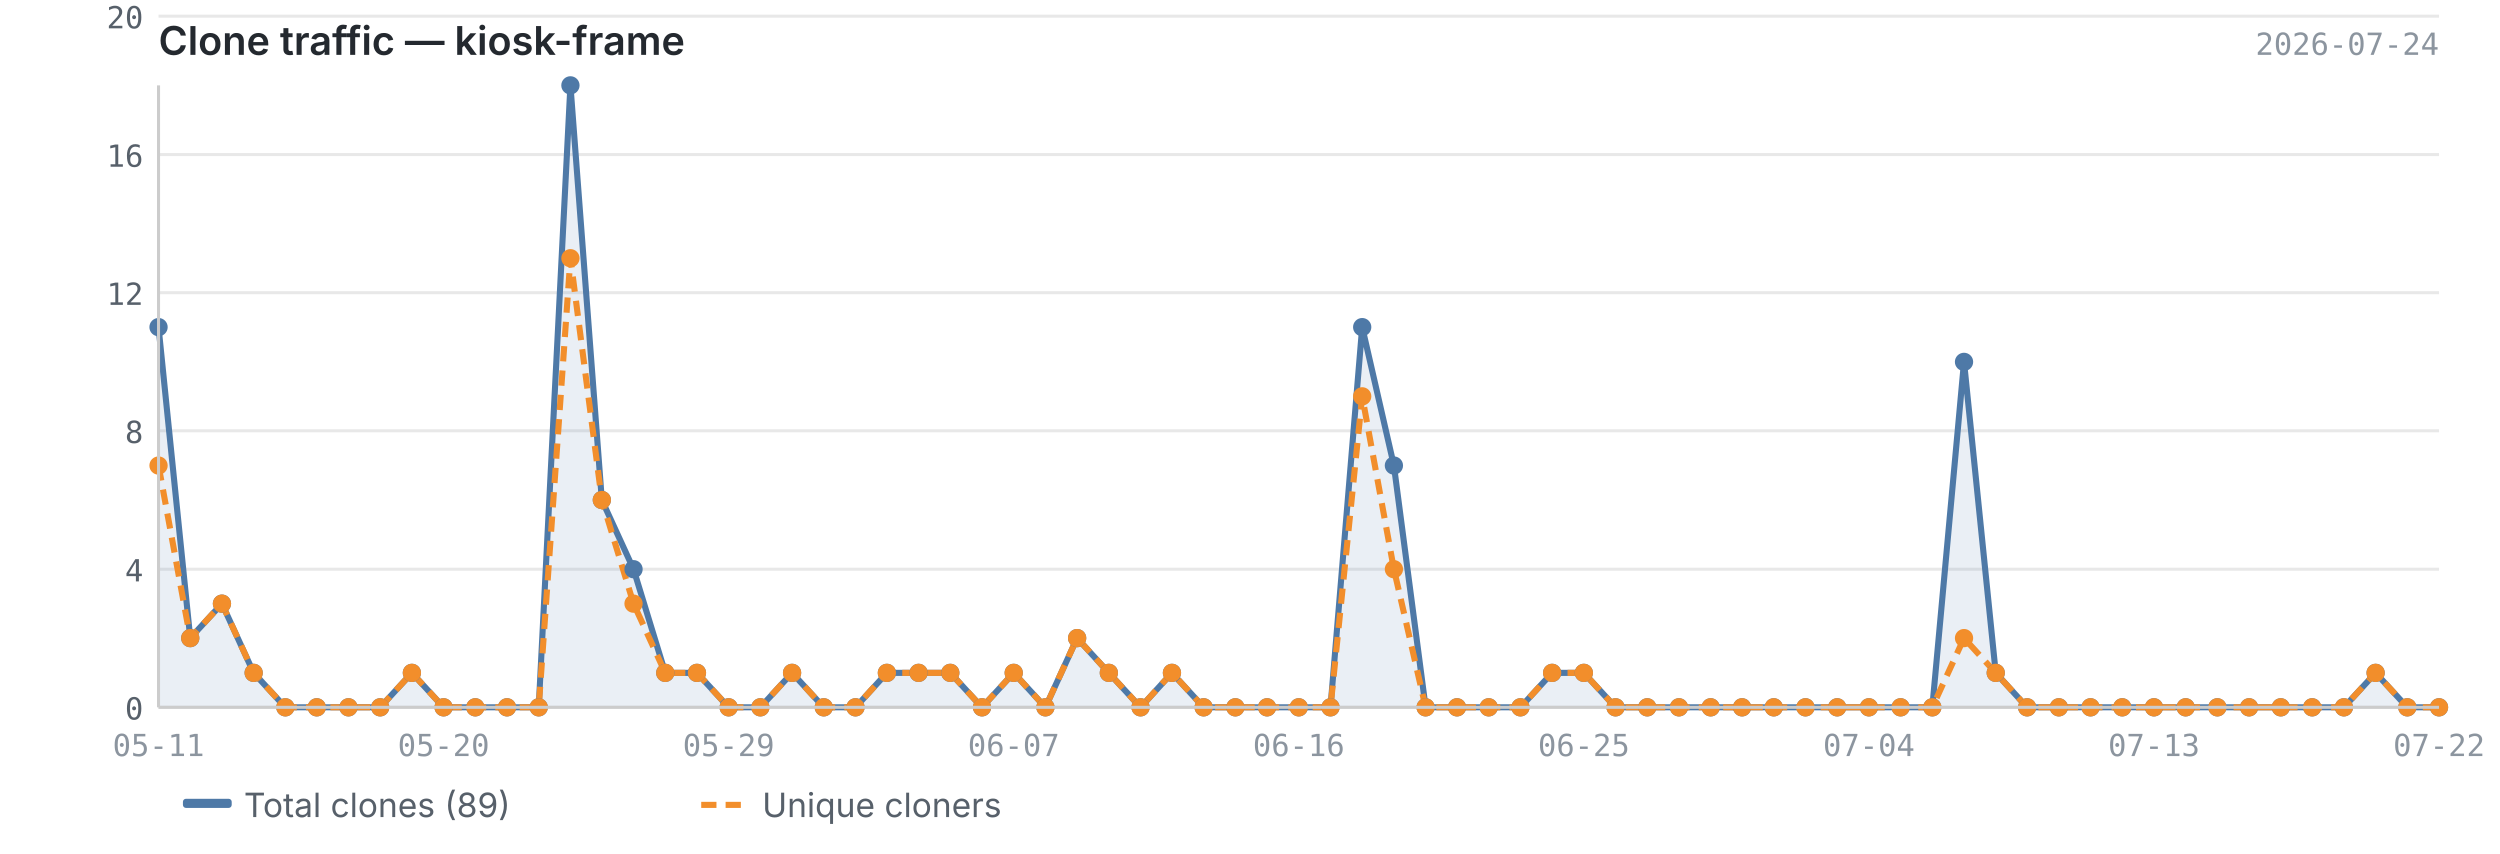
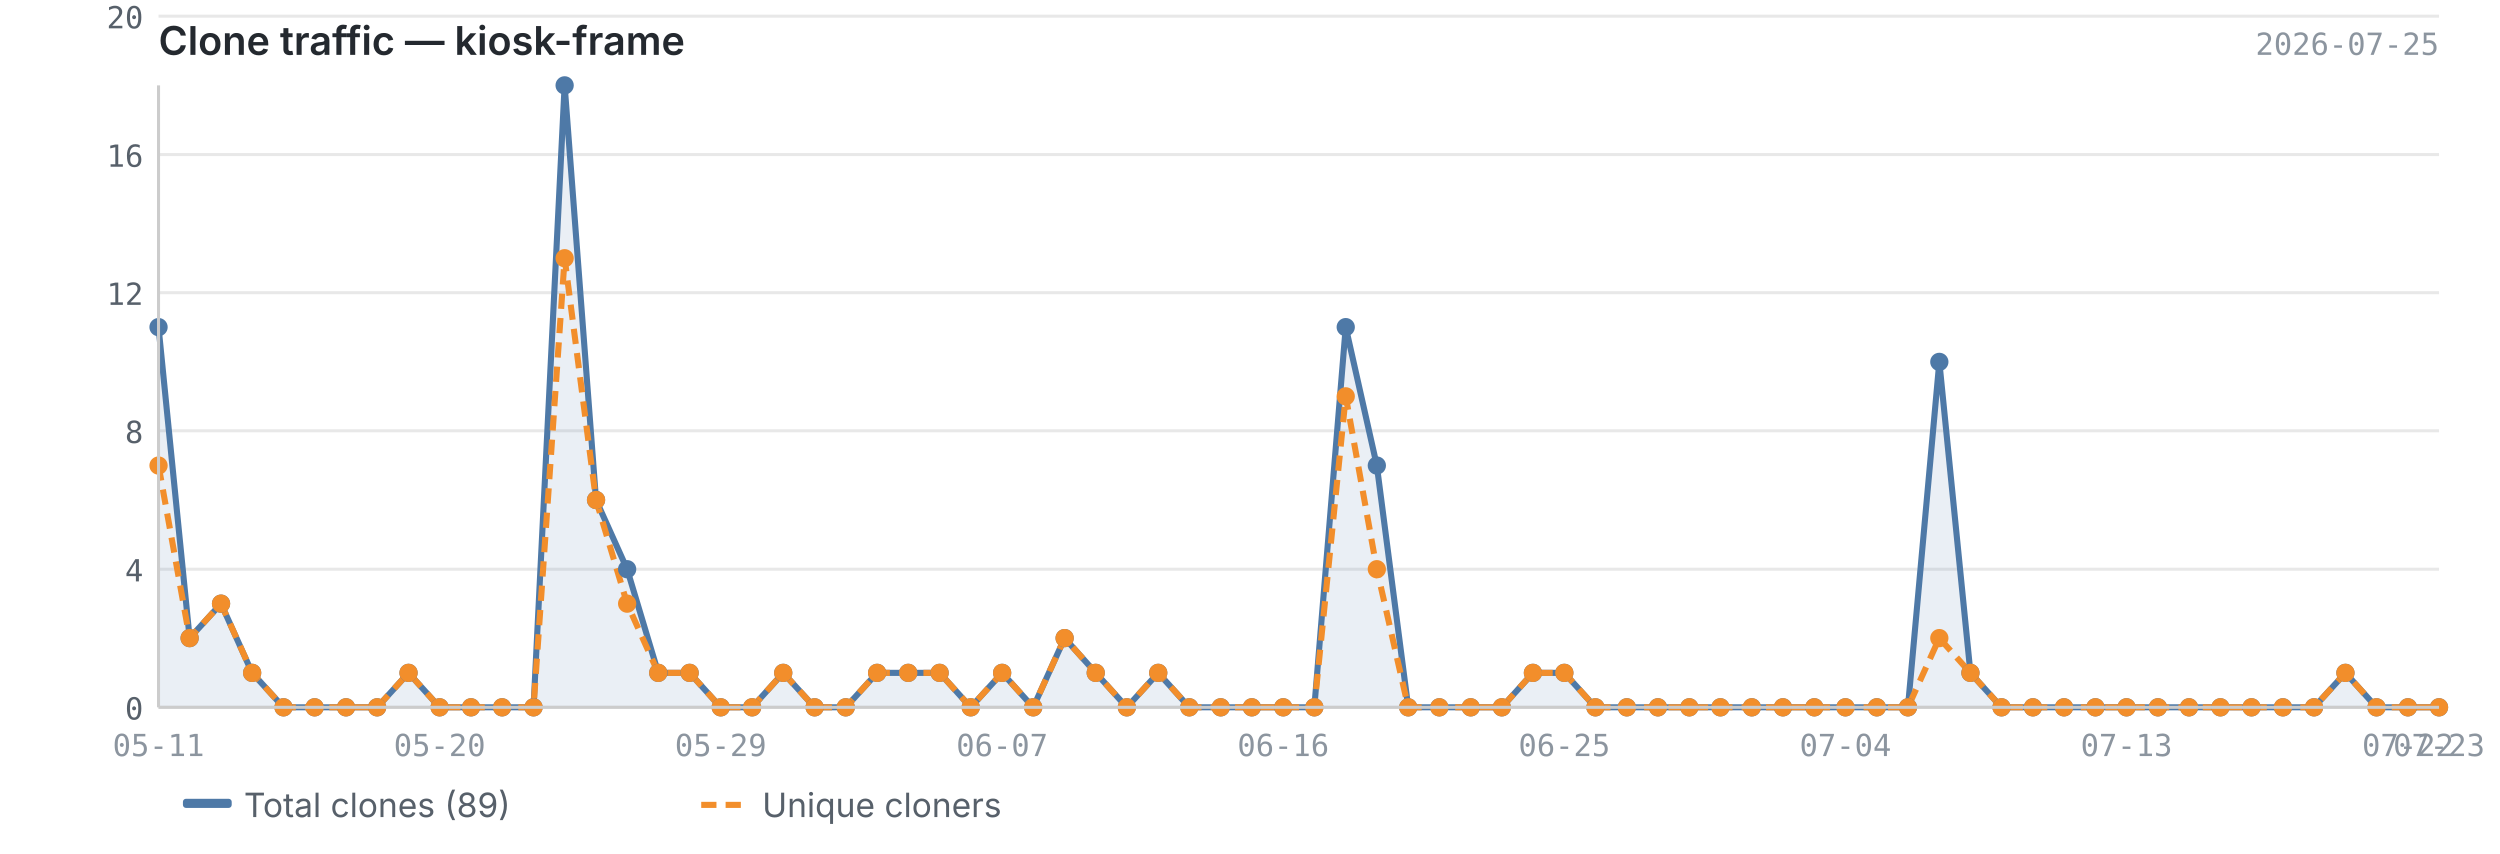
<svg xmlns="http://www.w3.org/2000/svg" viewBox="0 0 820 280" width="820" height="280">
  <text x="52" y="18" font-size="13" font-weight="600" fill="#24292f" font-family="-apple-system, BlinkMacSystemFont, 'Segoe UI', sans-serif">Clone traffic — kiosk-frame</text>
-   <text x="800" y="18" font-size="10" fill="#8c959f" font-family="ui-monospace, SFMono-Regular, 'SF Mono', Menlo, monospace" text-anchor="end">2026-07-24</text>
+   <text x="800" y="18" font-size="10" fill="#8c959f" font-family="ui-monospace, SFMono-Regular, 'SF Mono', Menlo, monospace" text-anchor="end">2026-07-25</text>
  <line x1="52" y1="232.0" x2="800" y2="232.0" stroke="#e8e8e8" stroke-width="1" />
  <line x1="52" y1="186.7" x2="800" y2="186.7" stroke="#e8e8e8" stroke-width="1" />
  <line x1="52" y1="141.3" x2="800" y2="141.3" stroke="#e8e8e8" stroke-width="1" />
  <line x1="52" y1="96.0" x2="800" y2="96.0" stroke="#e8e8e8" stroke-width="1" />
  <line x1="52" y1="50.7" x2="800" y2="50.7" stroke="#e8e8e8" stroke-width="1" />
  <line x1="52" y1="5.3" x2="800" y2="5.3" stroke="#e8e8e8" stroke-width="1" />
-   <path d="M52.0,107.3 L52.0,107.3 L62.4,209.3 L72.8,198.0 L83.2,220.7 L93.6,232.0 L103.9,232.0 L114.3,232.0 L124.7,232.0 L135.1,220.7 L145.5,232.0 L155.9,232.0 L166.3,232.0 L176.7,232.0 L187.1,28.0 L197.4,164.0 L207.8,186.7 L218.2,220.7 L228.6,220.7 L239.0,232.0 L249.4,232.0 L259.8,220.7 L270.2,232.0 L280.6,232.0 L290.9,220.7 L301.3,220.7 L311.7,220.7 L322.1,232.0 L332.5,220.7 L342.9,232.0 L353.3,209.3 L363.7,220.7 L374.1,232.0 L384.4,220.7 L394.8,232.0 L405.2,232.0 L415.6,232.0 L426.0,232.0 L436.4,232.0 L446.8,107.3 L457.2,152.7 L467.6,232.0 L477.9,232.0 L488.3,232.0 L498.7,232.0 L509.1,220.7 L519.5,220.7 L529.9,232.0 L540.3,232.0 L550.7,232.0 L561.1,232.0 L571.4,232.0 L581.8,232.0 L592.2,232.0 L602.6,232.0 L613.0,232.0 L623.4,232.0 L633.8,232.0 L644.2,118.7 L654.6,220.7 L664.9,232.0 L675.3,232.0 L685.7,232.0 L696.1,232.0 L706.5,232.0 L716.9,232.0 L727.3,232.0 L737.7,232.0 L748.1,232.0 L758.4,232.0 L768.8,232.0 L779.2,220.7 L789.6,232.0 L800.0,232.0 L800.0,232.0 L52.0,232.0Z" fill="#4e79a7" opacity="0.12" />
-   <polyline points="52.0,107.3 62.4,209.3 72.8,198.0 83.2,220.7 93.6,232.0 103.9,232.0 114.3,232.0 124.7,232.0 135.1,220.7 145.5,232.0 155.9,232.0 166.3,232.0 176.7,232.0 187.1,28.0 197.4,164.0 207.8,186.7 218.2,220.7 228.6,220.7 239.0,232.0 249.4,232.0 259.8,220.7 270.2,232.0 280.6,232.0 290.9,220.7 301.3,220.7 311.7,220.7 322.1,232.0 332.5,220.7 342.9,232.0 353.3,209.3 363.7,220.7 374.1,232.0 384.4,220.7 394.8,232.0 405.2,232.0 415.6,232.0 426.0,232.0 436.4,232.0 446.8,107.3 457.2,152.7 467.6,232.0 477.9,232.0 488.3,232.0 498.7,232.0 509.1,220.7 519.5,220.7 529.9,232.0 540.3,232.0 550.7,232.0 561.1,232.0 571.4,232.0 581.8,232.0 592.2,232.0 602.6,232.0 613.0,232.0 623.4,232.0 633.8,232.0 644.2,118.7 654.6,220.7 664.9,232.0 675.3,232.0 685.7,232.0 696.1,232.0 706.5,232.0 716.9,232.0 727.3,232.0 737.7,232.0 748.1,232.0 758.4,232.0 768.8,232.0 779.2,220.7 789.6,232.0 800.0,232.0" fill="none" stroke="#4e79a7" stroke-width="2" stroke-linejoin="round" />
-   <polyline points="52.0,152.7 62.4,209.3 72.8,198.0 83.2,220.7 93.6,232.0 103.9,232.0 114.3,232.0 124.7,232.0 135.1,220.7 145.5,232.0 155.9,232.0 166.3,232.0 176.7,232.0 187.1,84.7 197.4,164.0 207.8,198.0 218.2,220.7 228.6,220.7 239.0,232.0 249.4,232.0 259.8,220.7 270.2,232.0 280.6,232.0 290.9,220.7 301.3,220.7 311.7,220.7 322.1,232.0 332.5,220.7 342.9,232.0 353.3,209.3 363.7,220.7 374.1,232.0 384.4,220.7 394.8,232.0 405.2,232.0 415.6,232.0 426.0,232.0 436.4,232.0 446.8,130.0 457.2,186.7 467.6,232.0 477.9,232.0 488.3,232.0 498.7,232.0 509.1,220.7 519.5,220.7 529.9,232.0 540.3,232.0 550.7,232.0 561.1,232.0 571.4,232.0 581.8,232.0 592.2,232.0 602.6,232.0 613.0,232.0 623.4,232.0 633.8,232.0 644.2,209.3 654.6,220.7 664.9,232.0 675.3,232.0 685.7,232.0 696.1,232.0 706.5,232.0 716.9,232.0 727.3,232.0 737.7,232.0 748.1,232.0 758.4,232.0 768.8,232.0 779.2,220.7 789.6,232.0 800.0,232.0" fill="none" stroke="#f28e2b" stroke-width="2" stroke-linejoin="round" stroke-dasharray="5,3" />
+   <path d="M52.0,107.3 L52.0,107.3 L62.2,209.3 L72.5,198.0 L82.7,220.7 L93.0,232.0 L103.2,232.0 L113.5,232.0 L123.7,232.0 L134.0,220.7 L144.2,232.0 L154.5,232.0 L164.7,232.0 L175.0,232.0 L185.2,28.0 L195.5,164.0 L205.7,186.7 L215.9,220.7 L226.2,220.7 L236.4,232.0 L246.7,232.0 L256.9,220.7 L267.2,232.0 L277.4,232.0 L287.7,220.7 L297.9,220.7 L308.2,220.7 L318.4,232.0 L328.7,220.7 L338.9,232.0 L349.2,209.3 L359.4,220.7 L369.6,232.0 L379.9,220.7 L390.1,232.0 L400.4,232.0 L410.6,232.0 L420.9,232.0 L431.1,232.0 L441.4,107.3 L451.6,152.7 L461.9,232.0 L472.1,232.0 L482.4,232.0 L492.6,232.0 L502.8,220.7 L513.1,220.7 L523.3,232.0 L533.6,232.0 L543.8,232.0 L554.1,232.0 L564.3,232.0 L574.6,232.0 L584.8,232.0 L595.1,232.0 L605.3,232.0 L615.6,232.0 L625.8,232.0 L636.1,118.7 L646.3,220.7 L656.5,232.0 L666.8,232.0 L677.0,232.0 L687.3,232.0 L697.5,232.0 L707.8,232.0 L718.0,232.0 L728.3,232.0 L738.5,232.0 L748.8,232.0 L759.0,232.0 L769.3,220.7 L779.5,232.0 L789.8,232.0 L800.0,232.0 L800.0,232.0 L52.0,232.0Z" fill="#4e79a7" opacity="0.12" />
+   <polyline points="52.0,107.3 62.2,209.3 72.5,198.0 82.7,220.7 93.0,232.0 103.2,232.0 113.5,232.0 123.7,232.0 134.0,220.7 144.2,232.0 154.5,232.0 164.7,232.0 175.0,232.0 185.2,28.0 195.5,164.0 205.7,186.7 215.9,220.7 226.2,220.7 236.4,232.0 246.7,232.0 256.9,220.7 267.2,232.0 277.4,232.0 287.7,220.7 297.9,220.7 308.2,220.7 318.4,232.0 328.7,220.7 338.9,232.0 349.2,209.3 359.4,220.7 369.6,232.0 379.9,220.7 390.1,232.0 400.4,232.0 410.6,232.0 420.9,232.0 431.1,232.0 441.4,107.3 451.6,152.7 461.9,232.0 472.1,232.0 482.4,232.0 492.6,232.0 502.8,220.7 513.1,220.7 523.3,232.0 533.6,232.0 543.8,232.0 554.1,232.0 564.3,232.0 574.6,232.0 584.8,232.0 595.1,232.0 605.3,232.0 615.6,232.0 625.8,232.0 636.1,118.7 646.3,220.7 656.5,232.0 666.8,232.0 677.0,232.0 687.3,232.0 697.5,232.0 707.8,232.0 718.0,232.0 728.3,232.0 738.5,232.0 748.8,232.0 759.0,232.0 769.3,220.7 779.5,232.0 789.8,232.0 800.0,232.0" fill="none" stroke="#4e79a7" stroke-width="2" stroke-linejoin="round" />
+   <polyline points="52.0,152.7 62.2,209.3 72.5,198.0 82.7,220.7 93.0,232.0 103.2,232.0 113.5,232.0 123.7,232.0 134.0,220.7 144.2,232.0 154.5,232.0 164.7,232.0 175.0,232.0 185.2,84.7 195.5,164.0 205.7,198.0 215.9,220.7 226.2,220.7 236.4,232.0 246.7,232.0 256.9,220.7 267.2,232.0 277.4,232.0 287.7,220.7 297.9,220.7 308.2,220.7 318.4,232.0 328.7,220.7 338.9,232.0 349.2,209.3 359.4,220.7 369.6,232.0 379.9,220.7 390.1,232.0 400.4,232.0 410.6,232.0 420.9,232.0 431.1,232.0 441.4,130.0 451.6,186.7 461.9,232.0 472.1,232.0 482.4,232.0 492.6,232.0 502.8,220.7 513.1,220.7 523.3,232.0 533.6,232.0 543.8,232.0 554.1,232.0 564.3,232.0 574.6,232.0 584.8,232.0 595.1,232.0 605.3,232.0 615.6,232.0 625.8,232.0 636.1,209.3 646.3,220.7 656.5,232.0 666.8,232.0 677.0,232.0 687.3,232.0 697.5,232.0 707.8,232.0 718.0,232.0 728.3,232.0 738.5,232.0 748.8,232.0 759.0,232.0 769.3,220.7 779.5,232.0 789.8,232.0 800.0,232.0" fill="none" stroke="#f28e2b" stroke-width="2" stroke-linejoin="round" stroke-dasharray="5,3" />
  <circle cx="52.0" cy="107.3" r="3" fill="#4e79a7" />
-   <circle cx="62.4" cy="209.3" r="3" fill="#4e79a7" />
-   <circle cx="72.8" cy="198.0" r="3" fill="#4e79a7" />
-   <circle cx="83.2" cy="220.7" r="3" fill="#4e79a7" />
-   <circle cx="93.6" cy="232.0" r="3" fill="#4e79a7" />
-   <circle cx="103.9" cy="232.0" r="3" fill="#4e79a7" />
-   <circle cx="114.3" cy="232.0" r="3" fill="#4e79a7" />
-   <circle cx="124.7" cy="232.0" r="3" fill="#4e79a7" />
-   <circle cx="135.1" cy="220.7" r="3" fill="#4e79a7" />
-   <circle cx="145.5" cy="232.0" r="3" fill="#4e79a7" />
-   <circle cx="155.9" cy="232.0" r="3" fill="#4e79a7" />
-   <circle cx="166.3" cy="232.0" r="3" fill="#4e79a7" />
-   <circle cx="176.7" cy="232.0" r="3" fill="#4e79a7" />
-   <circle cx="187.1" cy="28.0" r="3" fill="#4e79a7" />
-   <circle cx="197.4" cy="164.0" r="3" fill="#4e79a7" />
-   <circle cx="207.8" cy="186.7" r="3" fill="#4e79a7" />
-   <circle cx="218.2" cy="220.7" r="3" fill="#4e79a7" />
-   <circle cx="228.6" cy="220.7" r="3" fill="#4e79a7" />
-   <circle cx="239.0" cy="232.0" r="3" fill="#4e79a7" />
-   <circle cx="249.4" cy="232.0" r="3" fill="#4e79a7" />
-   <circle cx="259.8" cy="220.7" r="3" fill="#4e79a7" />
-   <circle cx="270.2" cy="232.0" r="3" fill="#4e79a7" />
-   <circle cx="280.6" cy="232.0" r="3" fill="#4e79a7" />
-   <circle cx="290.9" cy="220.7" r="3" fill="#4e79a7" />
-   <circle cx="301.3" cy="220.7" r="3" fill="#4e79a7" />
-   <circle cx="311.7" cy="220.7" r="3" fill="#4e79a7" />
-   <circle cx="322.1" cy="232.0" r="3" fill="#4e79a7" />
-   <circle cx="332.5" cy="220.7" r="3" fill="#4e79a7" />
-   <circle cx="342.9" cy="232.0" r="3" fill="#4e79a7" />
-   <circle cx="353.3" cy="209.3" r="3" fill="#4e79a7" />
-   <circle cx="363.7" cy="220.7" r="3" fill="#4e79a7" />
-   <circle cx="374.1" cy="232.0" r="3" fill="#4e79a7" />
-   <circle cx="384.4" cy="220.7" r="3" fill="#4e79a7" />
-   <circle cx="394.8" cy="232.0" r="3" fill="#4e79a7" />
-   <circle cx="405.2" cy="232.0" r="3" fill="#4e79a7" />
-   <circle cx="415.6" cy="232.0" r="3" fill="#4e79a7" />
-   <circle cx="426.0" cy="232.0" r="3" fill="#4e79a7" />
-   <circle cx="436.4" cy="232.0" r="3" fill="#4e79a7" />
-   <circle cx="446.8" cy="107.3" r="3" fill="#4e79a7" />
-   <circle cx="457.2" cy="152.7" r="3" fill="#4e79a7" />
-   <circle cx="467.6" cy="232.0" r="3" fill="#4e79a7" />
-   <circle cx="477.9" cy="232.0" r="3" fill="#4e79a7" />
-   <circle cx="488.3" cy="232.0" r="3" fill="#4e79a7" />
-   <circle cx="498.7" cy="232.0" r="3" fill="#4e79a7" />
-   <circle cx="509.1" cy="220.7" r="3" fill="#4e79a7" />
-   <circle cx="519.5" cy="220.7" r="3" fill="#4e79a7" />
-   <circle cx="529.9" cy="232.0" r="3" fill="#4e79a7" />
-   <circle cx="540.3" cy="232.0" r="3" fill="#4e79a7" />
-   <circle cx="550.7" cy="232.0" r="3" fill="#4e79a7" />
-   <circle cx="561.1" cy="232.0" r="3" fill="#4e79a7" />
-   <circle cx="571.4" cy="232.0" r="3" fill="#4e79a7" />
-   <circle cx="581.8" cy="232.0" r="3" fill="#4e79a7" />
-   <circle cx="592.2" cy="232.0" r="3" fill="#4e79a7" />
-   <circle cx="602.6" cy="232.0" r="3" fill="#4e79a7" />
-   <circle cx="613.0" cy="232.0" r="3" fill="#4e79a7" />
-   <circle cx="623.4" cy="232.0" r="3" fill="#4e79a7" />
-   <circle cx="633.8" cy="232.0" r="3" fill="#4e79a7" />
-   <circle cx="644.2" cy="118.7" r="3" fill="#4e79a7" />
-   <circle cx="654.6" cy="220.7" r="3" fill="#4e79a7" />
-   <circle cx="664.9" cy="232.0" r="3" fill="#4e79a7" />
-   <circle cx="675.3" cy="232.0" r="3" fill="#4e79a7" />
-   <circle cx="685.7" cy="232.0" r="3" fill="#4e79a7" />
-   <circle cx="696.1" cy="232.0" r="3" fill="#4e79a7" />
-   <circle cx="706.5" cy="232.0" r="3" fill="#4e79a7" />
-   <circle cx="716.9" cy="232.0" r="3" fill="#4e79a7" />
-   <circle cx="727.3" cy="232.0" r="3" fill="#4e79a7" />
-   <circle cx="737.7" cy="232.0" r="3" fill="#4e79a7" />
-   <circle cx="748.1" cy="232.0" r="3" fill="#4e79a7" />
-   <circle cx="758.4" cy="232.0" r="3" fill="#4e79a7" />
-   <circle cx="768.8" cy="232.0" r="3" fill="#4e79a7" />
-   <circle cx="779.2" cy="220.7" r="3" fill="#4e79a7" />
-   <circle cx="789.6" cy="232.0" r="3" fill="#4e79a7" />
+   <circle cx="62.2" cy="209.3" r="3" fill="#4e79a7" />
+   <circle cx="72.5" cy="198.0" r="3" fill="#4e79a7" />
+   <circle cx="82.7" cy="220.7" r="3" fill="#4e79a7" />
+   <circle cx="93.0" cy="232.0" r="3" fill="#4e79a7" />
+   <circle cx="103.2" cy="232.0" r="3" fill="#4e79a7" />
+   <circle cx="113.5" cy="232.0" r="3" fill="#4e79a7" />
+   <circle cx="123.7" cy="232.0" r="3" fill="#4e79a7" />
+   <circle cx="134.0" cy="220.7" r="3" fill="#4e79a7" />
+   <circle cx="144.2" cy="232.0" r="3" fill="#4e79a7" />
+   <circle cx="154.5" cy="232.0" r="3" fill="#4e79a7" />
+   <circle cx="164.7" cy="232.0" r="3" fill="#4e79a7" />
+   <circle cx="175.0" cy="232.0" r="3" fill="#4e79a7" />
+   <circle cx="185.2" cy="28.0" r="3" fill="#4e79a7" />
+   <circle cx="195.5" cy="164.0" r="3" fill="#4e79a7" />
+   <circle cx="205.7" cy="186.7" r="3" fill="#4e79a7" />
+   <circle cx="215.9" cy="220.7" r="3" fill="#4e79a7" />
+   <circle cx="226.2" cy="220.7" r="3" fill="#4e79a7" />
+   <circle cx="236.4" cy="232.0" r="3" fill="#4e79a7" />
+   <circle cx="246.7" cy="232.0" r="3" fill="#4e79a7" />
+   <circle cx="256.9" cy="220.7" r="3" fill="#4e79a7" />
+   <circle cx="267.2" cy="232.0" r="3" fill="#4e79a7" />
+   <circle cx="277.4" cy="232.0" r="3" fill="#4e79a7" />
+   <circle cx="287.7" cy="220.7" r="3" fill="#4e79a7" />
+   <circle cx="297.9" cy="220.7" r="3" fill="#4e79a7" />
+   <circle cx="308.2" cy="220.7" r="3" fill="#4e79a7" />
+   <circle cx="318.4" cy="232.0" r="3" fill="#4e79a7" />
+   <circle cx="328.7" cy="220.7" r="3" fill="#4e79a7" />
+   <circle cx="338.9" cy="232.0" r="3" fill="#4e79a7" />
+   <circle cx="349.2" cy="209.3" r="3" fill="#4e79a7" />
+   <circle cx="359.4" cy="220.7" r="3" fill="#4e79a7" />
+   <circle cx="369.6" cy="232.0" r="3" fill="#4e79a7" />
+   <circle cx="379.9" cy="220.7" r="3" fill="#4e79a7" />
+   <circle cx="390.1" cy="232.0" r="3" fill="#4e79a7" />
+   <circle cx="400.4" cy="232.0" r="3" fill="#4e79a7" />
+   <circle cx="410.6" cy="232.0" r="3" fill="#4e79a7" />
+   <circle cx="420.9" cy="232.0" r="3" fill="#4e79a7" />
+   <circle cx="431.1" cy="232.0" r="3" fill="#4e79a7" />
+   <circle cx="441.4" cy="107.3" r="3" fill="#4e79a7" />
+   <circle cx="451.6" cy="152.7" r="3" fill="#4e79a7" />
+   <circle cx="461.9" cy="232.0" r="3" fill="#4e79a7" />
+   <circle cx="472.1" cy="232.0" r="3" fill="#4e79a7" />
+   <circle cx="482.4" cy="232.0" r="3" fill="#4e79a7" />
+   <circle cx="492.6" cy="232.0" r="3" fill="#4e79a7" />
+   <circle cx="502.8" cy="220.7" r="3" fill="#4e79a7" />
+   <circle cx="513.1" cy="220.7" r="3" fill="#4e79a7" />
+   <circle cx="523.3" cy="232.0" r="3" fill="#4e79a7" />
+   <circle cx="533.6" cy="232.0" r="3" fill="#4e79a7" />
+   <circle cx="543.8" cy="232.0" r="3" fill="#4e79a7" />
+   <circle cx="554.1" cy="232.0" r="3" fill="#4e79a7" />
+   <circle cx="564.3" cy="232.0" r="3" fill="#4e79a7" />
+   <circle cx="574.6" cy="232.0" r="3" fill="#4e79a7" />
+   <circle cx="584.8" cy="232.0" r="3" fill="#4e79a7" />
+   <circle cx="595.1" cy="232.0" r="3" fill="#4e79a7" />
+   <circle cx="605.3" cy="232.0" r="3" fill="#4e79a7" />
+   <circle cx="615.6" cy="232.0" r="3" fill="#4e79a7" />
+   <circle cx="625.8" cy="232.0" r="3" fill="#4e79a7" />
+   <circle cx="636.1" cy="118.7" r="3" fill="#4e79a7" />
+   <circle cx="646.3" cy="220.7" r="3" fill="#4e79a7" />
+   <circle cx="656.5" cy="232.0" r="3" fill="#4e79a7" />
+   <circle cx="666.8" cy="232.0" r="3" fill="#4e79a7" />
+   <circle cx="677.0" cy="232.0" r="3" fill="#4e79a7" />
+   <circle cx="687.3" cy="232.0" r="3" fill="#4e79a7" />
+   <circle cx="697.5" cy="232.0" r="3" fill="#4e79a7" />
+   <circle cx="707.8" cy="232.0" r="3" fill="#4e79a7" />
+   <circle cx="718.0" cy="232.0" r="3" fill="#4e79a7" />
+   <circle cx="728.3" cy="232.0" r="3" fill="#4e79a7" />
+   <circle cx="738.5" cy="232.0" r="3" fill="#4e79a7" />
+   <circle cx="748.8" cy="232.0" r="3" fill="#4e79a7" />
+   <circle cx="759.0" cy="232.0" r="3" fill="#4e79a7" />
+   <circle cx="769.3" cy="220.7" r="3" fill="#4e79a7" />
+   <circle cx="779.5" cy="232.0" r="3" fill="#4e79a7" />
+   <circle cx="789.8" cy="232.0" r="3" fill="#4e79a7" />
  <circle cx="800.0" cy="232.0" r="3" fill="#4e79a7" />
  <circle cx="52.0" cy="152.7" r="3" fill="#f28e2b" />
-   <circle cx="62.4" cy="209.3" r="3" fill="#f28e2b" />
-   <circle cx="72.8" cy="198.0" r="3" fill="#f28e2b" />
-   <circle cx="83.2" cy="220.7" r="3" fill="#f28e2b" />
-   <circle cx="93.6" cy="232.0" r="3" fill="#f28e2b" />
-   <circle cx="103.9" cy="232.0" r="3" fill="#f28e2b" />
-   <circle cx="114.3" cy="232.0" r="3" fill="#f28e2b" />
-   <circle cx="124.7" cy="232.0" r="3" fill="#f28e2b" />
-   <circle cx="135.1" cy="220.7" r="3" fill="#f28e2b" />
-   <circle cx="145.5" cy="232.0" r="3" fill="#f28e2b" />
-   <circle cx="155.9" cy="232.0" r="3" fill="#f28e2b" />
-   <circle cx="166.3" cy="232.0" r="3" fill="#f28e2b" />
-   <circle cx="176.7" cy="232.0" r="3" fill="#f28e2b" />
-   <circle cx="187.1" cy="84.7" r="3" fill="#f28e2b" />
-   <circle cx="197.4" cy="164.0" r="3" fill="#f28e2b" />
-   <circle cx="207.8" cy="198.0" r="3" fill="#f28e2b" />
-   <circle cx="218.2" cy="220.7" r="3" fill="#f28e2b" />
-   <circle cx="228.6" cy="220.7" r="3" fill="#f28e2b" />
-   <circle cx="239.0" cy="232.0" r="3" fill="#f28e2b" />
-   <circle cx="249.4" cy="232.0" r="3" fill="#f28e2b" />
-   <circle cx="259.8" cy="220.7" r="3" fill="#f28e2b" />
-   <circle cx="270.2" cy="232.0" r="3" fill="#f28e2b" />
-   <circle cx="280.6" cy="232.0" r="3" fill="#f28e2b" />
-   <circle cx="290.9" cy="220.7" r="3" fill="#f28e2b" />
-   <circle cx="301.3" cy="220.7" r="3" fill="#f28e2b" />
-   <circle cx="311.7" cy="220.7" r="3" fill="#f28e2b" />
-   <circle cx="322.1" cy="232.0" r="3" fill="#f28e2b" />
-   <circle cx="332.5" cy="220.7" r="3" fill="#f28e2b" />
-   <circle cx="342.9" cy="232.0" r="3" fill="#f28e2b" />
-   <circle cx="353.3" cy="209.3" r="3" fill="#f28e2b" />
-   <circle cx="363.7" cy="220.7" r="3" fill="#f28e2b" />
-   <circle cx="374.1" cy="232.0" r="3" fill="#f28e2b" />
-   <circle cx="384.4" cy="220.7" r="3" fill="#f28e2b" />
-   <circle cx="394.8" cy="232.0" r="3" fill="#f28e2b" />
-   <circle cx="405.2" cy="232.0" r="3" fill="#f28e2b" />
-   <circle cx="415.6" cy="232.0" r="3" fill="#f28e2b" />
-   <circle cx="426.0" cy="232.0" r="3" fill="#f28e2b" />
-   <circle cx="436.4" cy="232.0" r="3" fill="#f28e2b" />
-   <circle cx="446.8" cy="130.0" r="3" fill="#f28e2b" />
-   <circle cx="457.2" cy="186.7" r="3" fill="#f28e2b" />
-   <circle cx="467.6" cy="232.0" r="3" fill="#f28e2b" />
-   <circle cx="477.9" cy="232.0" r="3" fill="#f28e2b" />
-   <circle cx="488.3" cy="232.0" r="3" fill="#f28e2b" />
-   <circle cx="498.7" cy="232.0" r="3" fill="#f28e2b" />
-   <circle cx="509.1" cy="220.7" r="3" fill="#f28e2b" />
-   <circle cx="519.5" cy="220.7" r="3" fill="#f28e2b" />
-   <circle cx="529.9" cy="232.0" r="3" fill="#f28e2b" />
-   <circle cx="540.3" cy="232.0" r="3" fill="#f28e2b" />
-   <circle cx="550.7" cy="232.0" r="3" fill="#f28e2b" />
-   <circle cx="561.1" cy="232.0" r="3" fill="#f28e2b" />
-   <circle cx="571.4" cy="232.0" r="3" fill="#f28e2b" />
-   <circle cx="581.8" cy="232.0" r="3" fill="#f28e2b" />
-   <circle cx="592.2" cy="232.0" r="3" fill="#f28e2b" />
-   <circle cx="602.6" cy="232.0" r="3" fill="#f28e2b" />
-   <circle cx="613.0" cy="232.0" r="3" fill="#f28e2b" />
-   <circle cx="623.4" cy="232.0" r="3" fill="#f28e2b" />
-   <circle cx="633.8" cy="232.0" r="3" fill="#f28e2b" />
-   <circle cx="644.2" cy="209.3" r="3" fill="#f28e2b" />
-   <circle cx="654.6" cy="220.7" r="3" fill="#f28e2b" />
-   <circle cx="664.9" cy="232.0" r="3" fill="#f28e2b" />
-   <circle cx="675.3" cy="232.0" r="3" fill="#f28e2b" />
-   <circle cx="685.7" cy="232.0" r="3" fill="#f28e2b" />
-   <circle cx="696.1" cy="232.0" r="3" fill="#f28e2b" />
-   <circle cx="706.5" cy="232.0" r="3" fill="#f28e2b" />
-   <circle cx="716.9" cy="232.0" r="3" fill="#f28e2b" />
-   <circle cx="727.3" cy="232.0" r="3" fill="#f28e2b" />
-   <circle cx="737.7" cy="232.0" r="3" fill="#f28e2b" />
-   <circle cx="748.1" cy="232.0" r="3" fill="#f28e2b" />
-   <circle cx="758.4" cy="232.0" r="3" fill="#f28e2b" />
-   <circle cx="768.8" cy="232.0" r="3" fill="#f28e2b" />
-   <circle cx="779.2" cy="220.7" r="3" fill="#f28e2b" />
-   <circle cx="789.6" cy="232.0" r="3" fill="#f28e2b" />
+   <circle cx="62.2" cy="209.3" r="3" fill="#f28e2b" />
+   <circle cx="72.5" cy="198.0" r="3" fill="#f28e2b" />
+   <circle cx="82.7" cy="220.7" r="3" fill="#f28e2b" />
+   <circle cx="93.0" cy="232.0" r="3" fill="#f28e2b" />
+   <circle cx="103.2" cy="232.0" r="3" fill="#f28e2b" />
+   <circle cx="113.5" cy="232.0" r="3" fill="#f28e2b" />
+   <circle cx="123.7" cy="232.0" r="3" fill="#f28e2b" />
+   <circle cx="134.0" cy="220.7" r="3" fill="#f28e2b" />
+   <circle cx="144.2" cy="232.0" r="3" fill="#f28e2b" />
+   <circle cx="154.5" cy="232.0" r="3" fill="#f28e2b" />
+   <circle cx="164.7" cy="232.0" r="3" fill="#f28e2b" />
+   <circle cx="175.0" cy="232.0" r="3" fill="#f28e2b" />
+   <circle cx="185.2" cy="84.7" r="3" fill="#f28e2b" />
+   <circle cx="195.5" cy="164.0" r="3" fill="#f28e2b" />
+   <circle cx="205.7" cy="198.0" r="3" fill="#f28e2b" />
+   <circle cx="215.9" cy="220.7" r="3" fill="#f28e2b" />
+   <circle cx="226.2" cy="220.7" r="3" fill="#f28e2b" />
+   <circle cx="236.4" cy="232.0" r="3" fill="#f28e2b" />
+   <circle cx="246.7" cy="232.0" r="3" fill="#f28e2b" />
+   <circle cx="256.9" cy="220.7" r="3" fill="#f28e2b" />
+   <circle cx="267.2" cy="232.0" r="3" fill="#f28e2b" />
+   <circle cx="277.4" cy="232.0" r="3" fill="#f28e2b" />
+   <circle cx="287.7" cy="220.7" r="3" fill="#f28e2b" />
+   <circle cx="297.9" cy="220.7" r="3" fill="#f28e2b" />
+   <circle cx="308.2" cy="220.7" r="3" fill="#f28e2b" />
+   <circle cx="318.4" cy="232.0" r="3" fill="#f28e2b" />
+   <circle cx="328.7" cy="220.7" r="3" fill="#f28e2b" />
+   <circle cx="338.9" cy="232.0" r="3" fill="#f28e2b" />
+   <circle cx="349.2" cy="209.3" r="3" fill="#f28e2b" />
+   <circle cx="359.4" cy="220.7" r="3" fill="#f28e2b" />
+   <circle cx="369.6" cy="232.0" r="3" fill="#f28e2b" />
+   <circle cx="379.9" cy="220.7" r="3" fill="#f28e2b" />
+   <circle cx="390.1" cy="232.0" r="3" fill="#f28e2b" />
+   <circle cx="400.4" cy="232.0" r="3" fill="#f28e2b" />
+   <circle cx="410.6" cy="232.0" r="3" fill="#f28e2b" />
+   <circle cx="420.9" cy="232.0" r="3" fill="#f28e2b" />
+   <circle cx="431.1" cy="232.0" r="3" fill="#f28e2b" />
+   <circle cx="441.4" cy="130.0" r="3" fill="#f28e2b" />
+   <circle cx="451.6" cy="186.7" r="3" fill="#f28e2b" />
+   <circle cx="461.9" cy="232.0" r="3" fill="#f28e2b" />
+   <circle cx="472.1" cy="232.0" r="3" fill="#f28e2b" />
+   <circle cx="482.4" cy="232.0" r="3" fill="#f28e2b" />
+   <circle cx="492.6" cy="232.0" r="3" fill="#f28e2b" />
+   <circle cx="502.8" cy="220.7" r="3" fill="#f28e2b" />
+   <circle cx="513.1" cy="220.7" r="3" fill="#f28e2b" />
+   <circle cx="523.3" cy="232.0" r="3" fill="#f28e2b" />
+   <circle cx="533.6" cy="232.0" r="3" fill="#f28e2b" />
+   <circle cx="543.8" cy="232.0" r="3" fill="#f28e2b" />
+   <circle cx="554.1" cy="232.0" r="3" fill="#f28e2b" />
+   <circle cx="564.3" cy="232.0" r="3" fill="#f28e2b" />
+   <circle cx="574.6" cy="232.0" r="3" fill="#f28e2b" />
+   <circle cx="584.8" cy="232.0" r="3" fill="#f28e2b" />
+   <circle cx="595.1" cy="232.0" r="3" fill="#f28e2b" />
+   <circle cx="605.3" cy="232.0" r="3" fill="#f28e2b" />
+   <circle cx="615.6" cy="232.0" r="3" fill="#f28e2b" />
+   <circle cx="625.8" cy="232.0" r="3" fill="#f28e2b" />
+   <circle cx="636.1" cy="209.3" r="3" fill="#f28e2b" />
+   <circle cx="646.3" cy="220.7" r="3" fill="#f28e2b" />
+   <circle cx="656.5" cy="232.0" r="3" fill="#f28e2b" />
+   <circle cx="666.8" cy="232.0" r="3" fill="#f28e2b" />
+   <circle cx="677.0" cy="232.0" r="3" fill="#f28e2b" />
+   <circle cx="687.3" cy="232.0" r="3" fill="#f28e2b" />
+   <circle cx="697.5" cy="232.0" r="3" fill="#f28e2b" />
+   <circle cx="707.8" cy="232.0" r="3" fill="#f28e2b" />
+   <circle cx="718.0" cy="232.0" r="3" fill="#f28e2b" />
+   <circle cx="728.3" cy="232.0" r="3" fill="#f28e2b" />
+   <circle cx="738.5" cy="232.0" r="3" fill="#f28e2b" />
+   <circle cx="748.8" cy="232.0" r="3" fill="#f28e2b" />
+   <circle cx="759.0" cy="232.0" r="3" fill="#f28e2b" />
+   <circle cx="769.3" cy="220.7" r="3" fill="#f28e2b" />
+   <circle cx="779.5" cy="232.0" r="3" fill="#f28e2b" />
+   <circle cx="789.8" cy="232.0" r="3" fill="#f28e2b" />
  <circle cx="800.0" cy="232.0" r="3" fill="#f28e2b" />
  <line x1="52" y1="28" x2="52" y2="232" stroke="#cccccc" stroke-width="1" />
  <line x1="52" y1="232" x2="800" y2="232" stroke="#cccccc" stroke-width="1" />
  <text x="47" y="236.0" text-anchor="end" font-size="10" fill="#57606a" font-family="ui-monospace, SFMono-Regular, 'SF Mono', Menlo, monospace">0</text>
  <text x="47" y="190.7" text-anchor="end" font-size="10" fill="#57606a" font-family="ui-monospace, SFMono-Regular, 'SF Mono', Menlo, monospace">4</text>
  <text x="47" y="145.3" text-anchor="end" font-size="10" fill="#57606a" font-family="ui-monospace, SFMono-Regular, 'SF Mono', Menlo, monospace">8</text>
  <text x="47" y="100.0" text-anchor="end" font-size="10" fill="#57606a" font-family="ui-monospace, SFMono-Regular, 'SF Mono', Menlo, monospace">12</text>
  <text x="47" y="54.7" text-anchor="end" font-size="10" fill="#57606a" font-family="ui-monospace, SFMono-Regular, 'SF Mono', Menlo, monospace">16</text>
  <text x="47" y="9.3" text-anchor="end" font-size="10" fill="#57606a" font-family="ui-monospace, SFMono-Regular, 'SF Mono', Menlo, monospace">20</text>
  <text x="52.0" y="248" text-anchor="middle" font-size="10" fill="#8c959f" font-family="ui-monospace, SFMono-Regular, 'SF Mono', Menlo, monospace">05-11</text>
-   <text x="426.0" y="248" text-anchor="middle" font-size="10" fill="#8c959f" font-family="ui-monospace, SFMono-Regular, 'SF Mono', Menlo, monospace">06-16</text>
-   <text x="800.0" y="248" text-anchor="middle" font-size="10" fill="#8c959f" font-family="ui-monospace, SFMono-Regular, 'SF Mono', Menlo, monospace">07-22</text>
-   <text x="145.5" y="248" text-anchor="middle" font-size="10" fill="#8c959f" font-family="ui-monospace, SFMono-Regular, 'SF Mono', Menlo, monospace">05-20</text>
-   <text x="519.5" y="248" text-anchor="middle" font-size="10" fill="#8c959f" font-family="ui-monospace, SFMono-Regular, 'SF Mono', Menlo, monospace">06-25</text>
-   <text x="239.0" y="248" text-anchor="middle" font-size="10" fill="#8c959f" font-family="ui-monospace, SFMono-Regular, 'SF Mono', Menlo, monospace">05-29</text>
-   <text x="613.0" y="248" text-anchor="middle" font-size="10" fill="#8c959f" font-family="ui-monospace, SFMono-Regular, 'SF Mono', Menlo, monospace">07-04</text>
-   <text x="332.5" y="248" text-anchor="middle" font-size="10" fill="#8c959f" font-family="ui-monospace, SFMono-Regular, 'SF Mono', Menlo, monospace">06-07</text>
-   <text x="706.5" y="248" text-anchor="middle" font-size="10" fill="#8c959f" font-family="ui-monospace, SFMono-Regular, 'SF Mono', Menlo, monospace">07-13</text>
+   <text x="420.9" y="248" text-anchor="middle" font-size="10" fill="#8c959f" font-family="ui-monospace, SFMono-Regular, 'SF Mono', Menlo, monospace">06-16</text>
+   <text x="789.8" y="248" text-anchor="middle" font-size="10" fill="#8c959f" font-family="ui-monospace, SFMono-Regular, 'SF Mono', Menlo, monospace">07-22</text>
+   <text x="144.2" y="248" text-anchor="middle" font-size="10" fill="#8c959f" font-family="ui-monospace, SFMono-Regular, 'SF Mono', Menlo, monospace">05-20</text>
+   <text x="800.0" y="248" text-anchor="middle" font-size="10" fill="#8c959f" font-family="ui-monospace, SFMono-Regular, 'SF Mono', Menlo, monospace">07-23</text>
+   <text x="513.1" y="248" text-anchor="middle" font-size="10" fill="#8c959f" font-family="ui-monospace, SFMono-Regular, 'SF Mono', Menlo, monospace">06-25</text>
+   <text x="236.4" y="248" text-anchor="middle" font-size="10" fill="#8c959f" font-family="ui-monospace, SFMono-Regular, 'SF Mono', Menlo, monospace">05-29</text>
+   <text x="605.3" y="248" text-anchor="middle" font-size="10" fill="#8c959f" font-family="ui-monospace, SFMono-Regular, 'SF Mono', Menlo, monospace">07-04</text>
+   <text x="328.7" y="248" text-anchor="middle" font-size="10" fill="#8c959f" font-family="ui-monospace, SFMono-Regular, 'SF Mono', Menlo, monospace">06-07</text>
+   <text x="697.5" y="248" text-anchor="middle" font-size="10" fill="#8c959f" font-family="ui-monospace, SFMono-Regular, 'SF Mono', Menlo, monospace">07-13</text>
  <rect x="60" y="262" width="16" height="3" fill="#4e79a7" rx="1" />
  <text x="80" y="268" font-size="11" fill="#57606a" font-family="-apple-system, BlinkMacSystemFont, 'Segoe UI', sans-serif">Total clones (89)</text>
  <line x1="230" y1="264" x2="246" y2="264" stroke="#f28e2b" stroke-width="2" stroke-dasharray="5,3" />
  <text x="250" y="268" font-size="11" fill="#57606a" font-family="-apple-system, BlinkMacSystemFont, 'Segoe UI', sans-serif">Unique cloners</text>
</svg>
